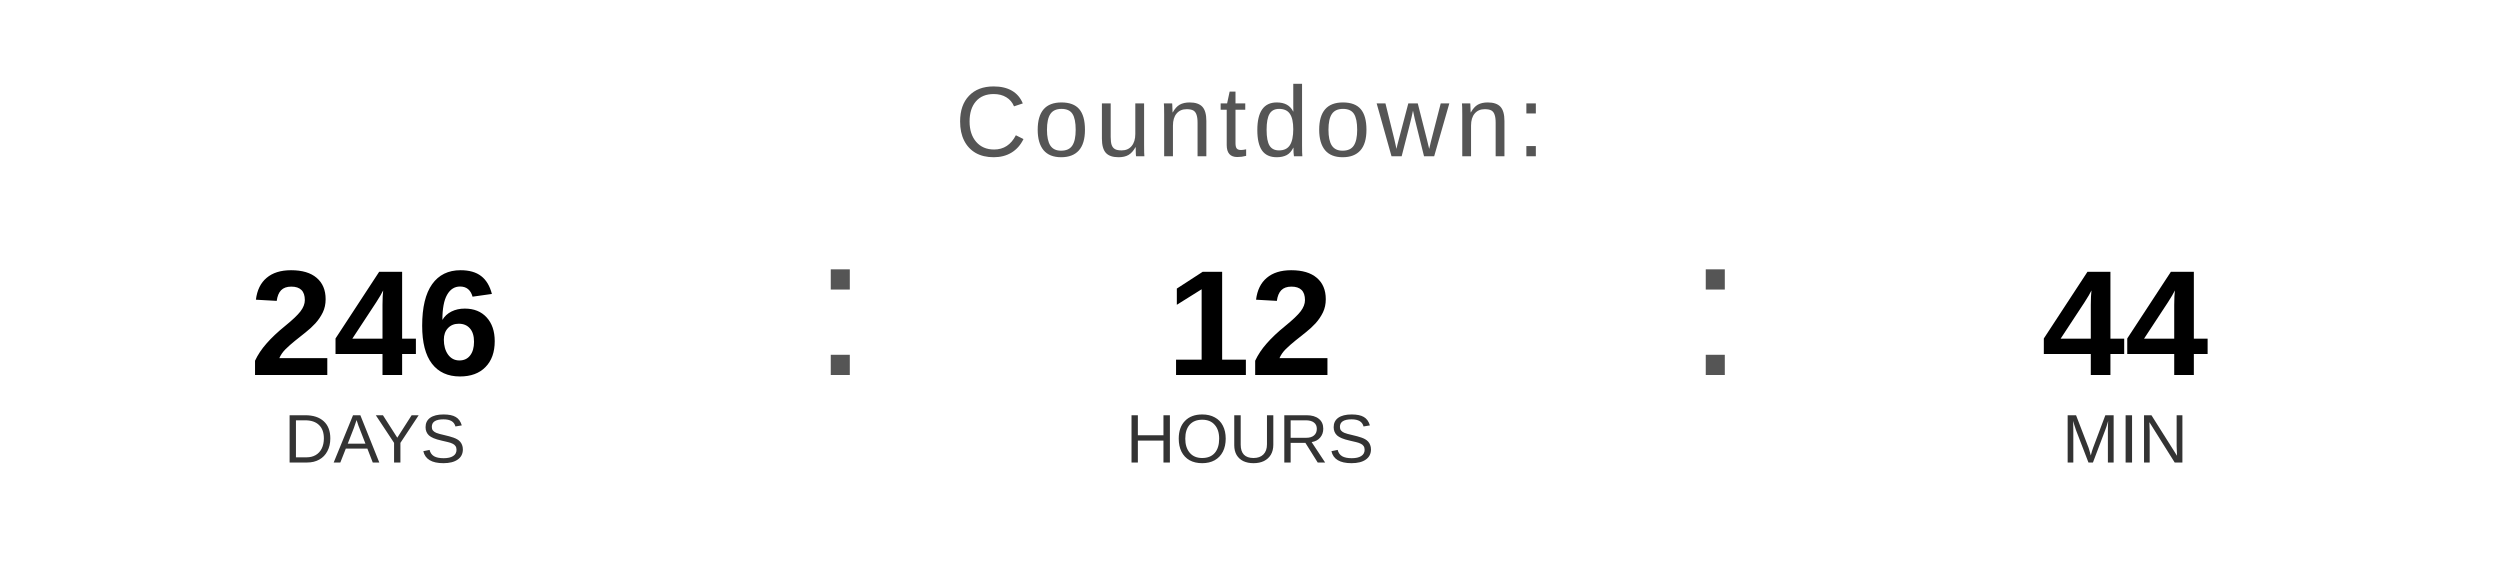
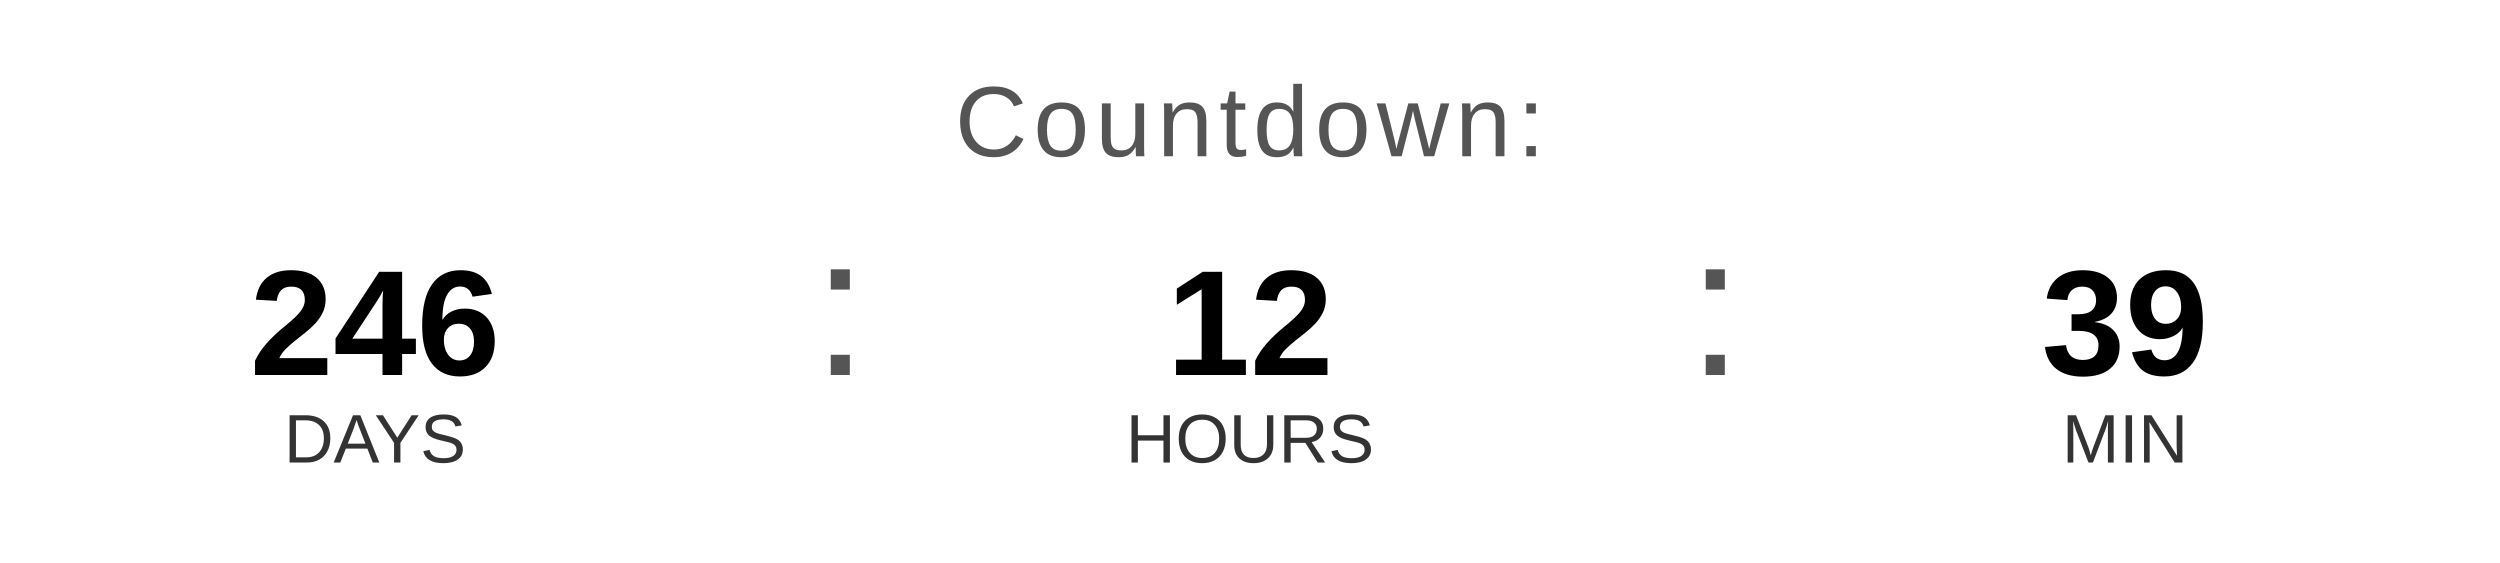
<svg xmlns="http://www.w3.org/2000/svg" width="400" height="90" viewBox="0 0 400 90">
  <text x="200" y="25" font-family="Arial, Helvetica, sans-serif" font-size="16" fill="#555555" text-anchor="middle" letter-spacing="1">
    Countdown:
  </text>
  <text x="60" y="60" font-family="Arial, Helvetica, sans-serif" font-size="24" font-weight="bold" fill="#000000" text-anchor="middle">246</text>
  <text x="60" y="74" font-family="Arial, Helvetica, sans-serif" font-size="11" fill="#333333" text-anchor="middle">DAYS</text>
  <text x="130" y="60" font-family="Arial, sans-serif" font-size="32" fill="#555555">:</text>
  <text x="200" y="60" font-family="Arial, Helvetica, sans-serif" font-size="24" font-weight="bold" fill="#000000" text-anchor="middle">12</text>
  <text x="200" y="74" font-family="Arial, Helvetica, sans-serif" font-size="11" fill="#333333" text-anchor="middle">HOURS</text>
  <text x="270" y="60" font-family="Arial, sans-serif" font-size="32" fill="#555555">:</text>
-   <text x="340" y="60" font-family="Arial, Helvetica, sans-serif" font-size="24" font-weight="bold" fill="#000000" text-anchor="middle">44</text>
+   <text x="340" y="60" font-family="Arial, Helvetica, sans-serif" font-size="24" font-weight="bold" fill="#000000" text-anchor="middle">39</text>
  <text x="340" y="74" font-family="Arial, Helvetica, sans-serif" font-size="11" fill="#333333" text-anchor="middle">MIN</text>
</svg>
